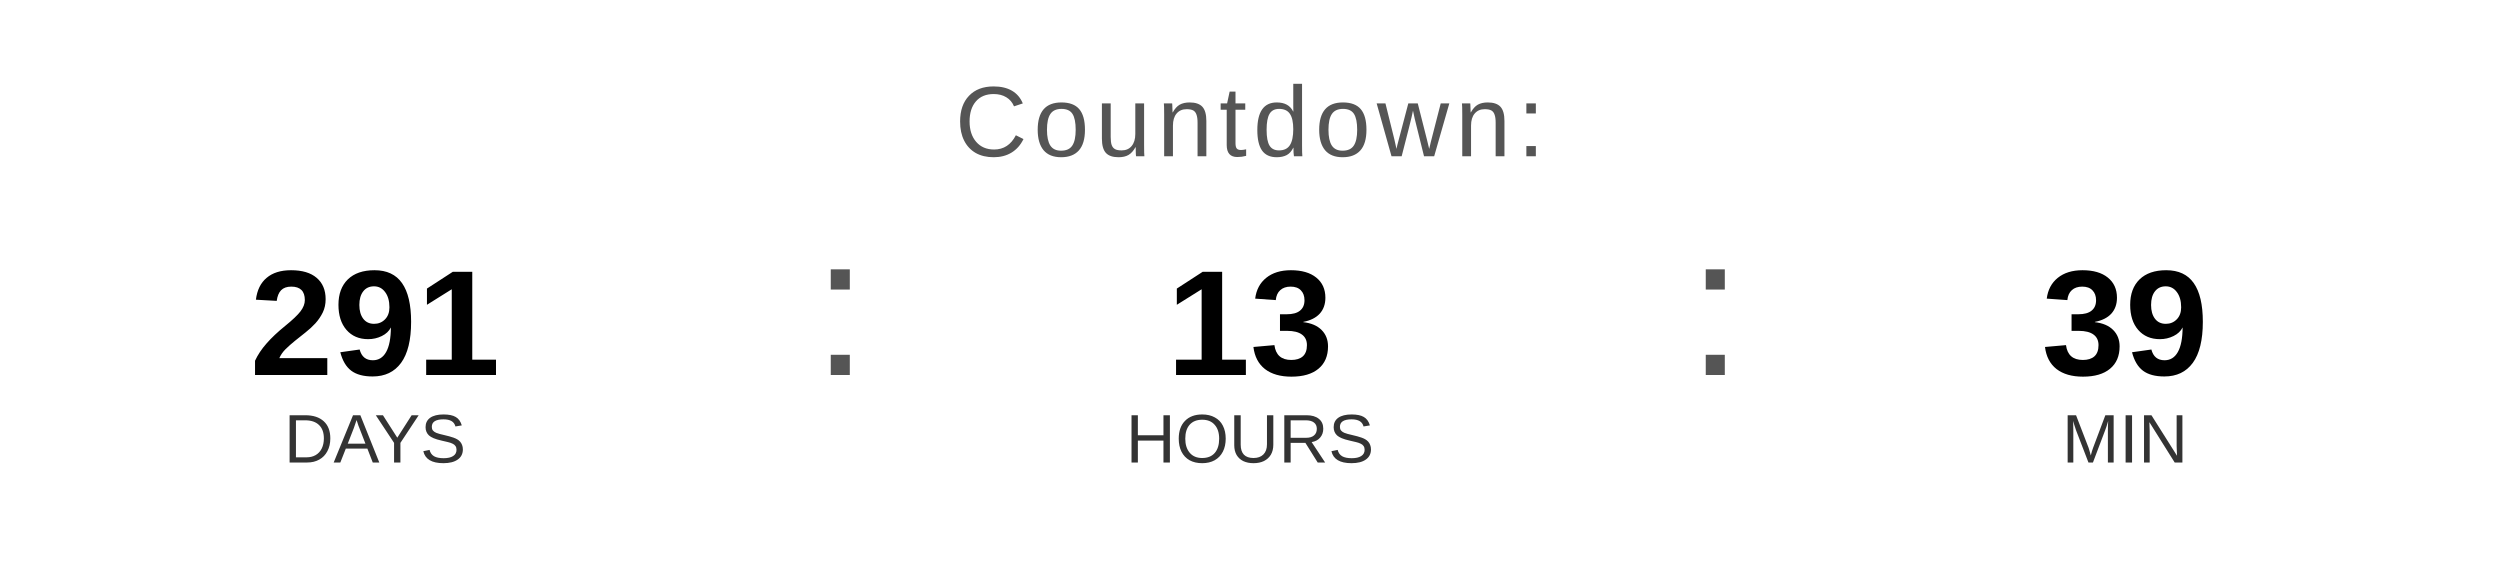
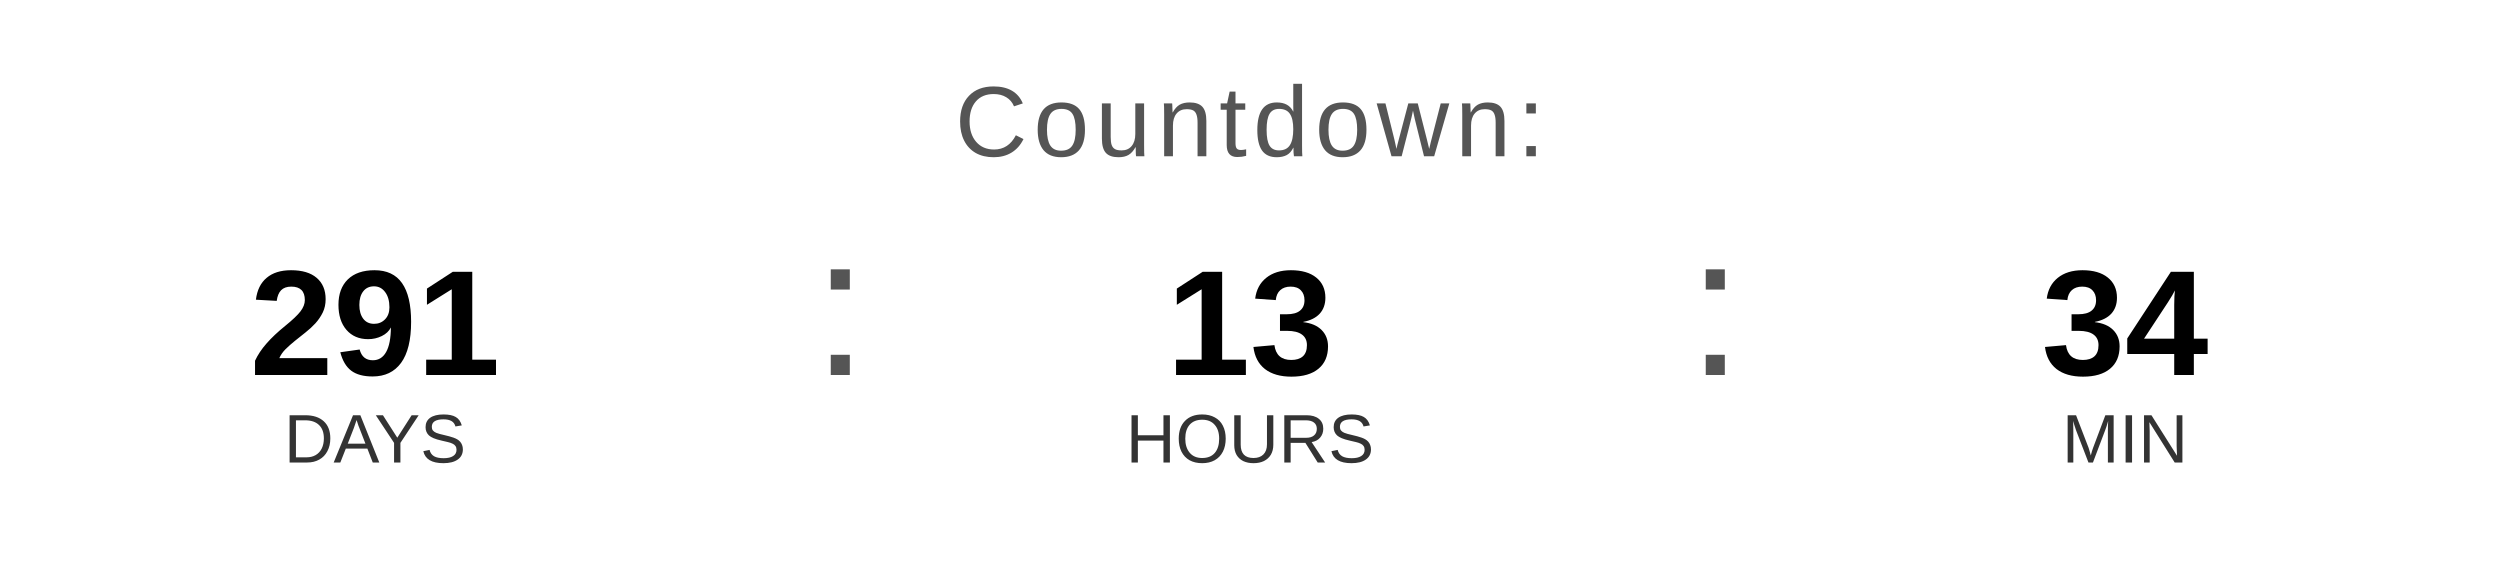
<svg xmlns="http://www.w3.org/2000/svg" width="400" height="90" viewBox="0 0 400 90">
  <text x="200" y="25" font-family="Arial, Helvetica, sans-serif" font-size="16" fill="#555555" text-anchor="middle" letter-spacing="1">
    Countdown:
  </text>
  <text x="60" y="60" font-family="Arial, Helvetica, sans-serif" font-size="24" font-weight="bold" fill="#000000" text-anchor="middle">291</text>
  <text x="60" y="74" font-family="Arial, Helvetica, sans-serif" font-size="11" fill="#333333" text-anchor="middle">DAYS</text>
  <text x="130" y="60" font-family="Arial, sans-serif" font-size="32" fill="#555555">:</text>
  <text x="200" y="60" font-family="Arial, Helvetica, sans-serif" font-size="24" font-weight="bold" fill="#000000" text-anchor="middle">13</text>
  <text x="200" y="74" font-family="Arial, Helvetica, sans-serif" font-size="11" fill="#333333" text-anchor="middle">HOURS</text>
  <text x="270" y="60" font-family="Arial, sans-serif" font-size="32" fill="#555555">:</text>
-   <text x="340" y="60" font-family="Arial, Helvetica, sans-serif" font-size="24" font-weight="bold" fill="#000000" text-anchor="middle">39</text>
+   <text x="340" y="60" font-family="Arial, Helvetica, sans-serif" font-size="24" font-weight="bold" fill="#000000" text-anchor="middle">34</text>
  <text x="340" y="74" font-family="Arial, Helvetica, sans-serif" font-size="11" fill="#333333" text-anchor="middle">MIN</text>
</svg>
